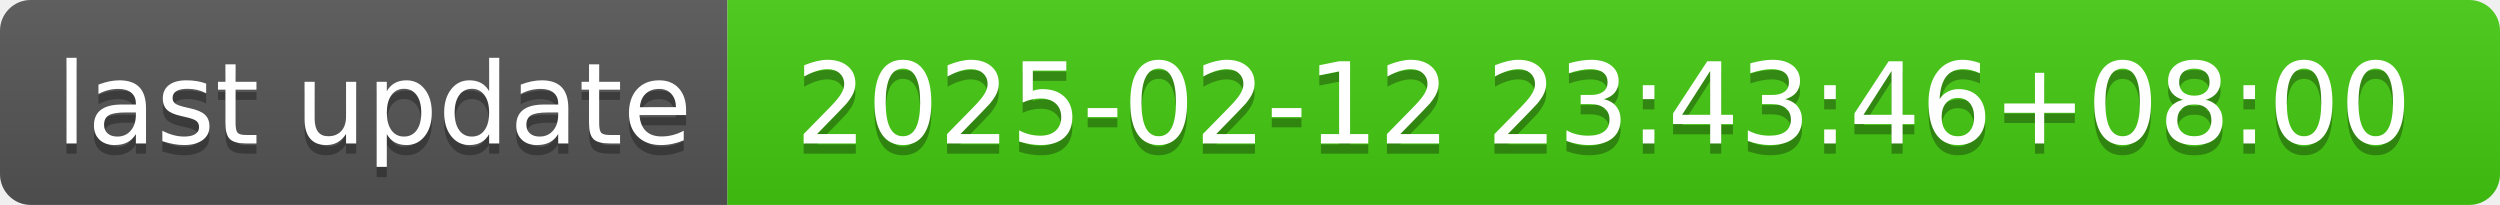
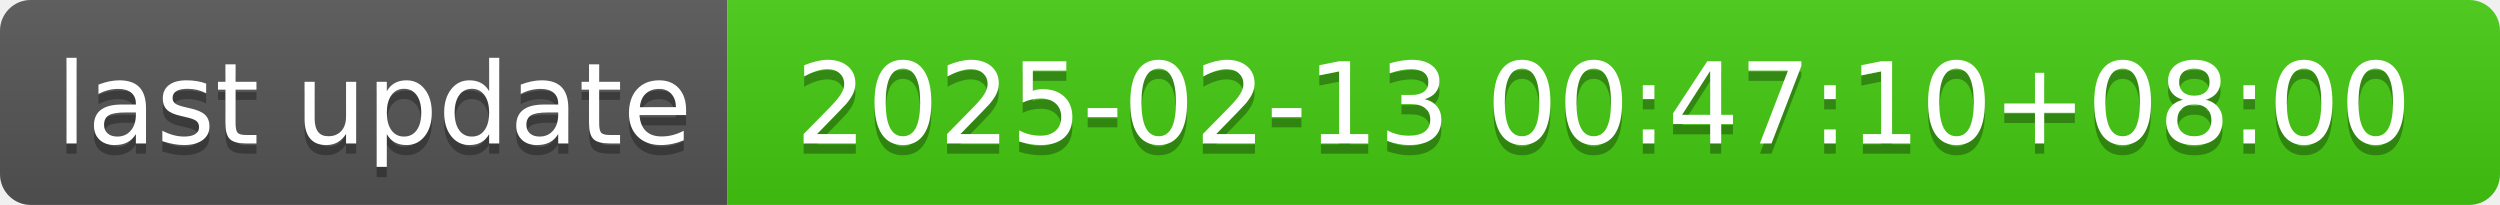
- <svg xmlns="http://www.w3.org/2000/svg" width="244" height="20" role="img" aria-label="last update: 2025-02-12 23:43:46+08:00">
+ <svg xmlns="http://www.w3.org/2000/svg" width="244" height="20" role="img" aria-label="last update: 2025-02-13 00:47:10+08:00">
  <linearGradient id="s" x2="0" y2="100%">
    <stop offset="0" stop-color="#bbb" stop-opacity=".1" />
    <stop offset="1" stop-opacity=".1" />
  </linearGradient>
  <clipPath id="r">
    <rect width="244" height="20" rx="3" fill="#fff" />
  </clipPath>
  <g clip-path="url(#r)">
    <rect width="71" height="20" fill="#555" />
    <rect x="71" width="173" height="20" fill="#4c1" />
    <rect width="244" height="20" fill="url(#s)" />
  </g>
  <g fill="#fff" text-anchor="middle" font-family="Verdana,Geneva,DejaVu Sans,sans-serif" text-rendering="geometricPrecision" font-size="110">
    <text aria-hidden="true" x="365" y="150" fill="#010101" fill-opacity=".3" transform="scale(.1)" textLength="610">last update</text>
    <text x="365" y="140" transform="scale(.1)" fill="#fff" textLength="610">last update</text>
-     <text aria-hidden="true" x="1565" y="150" fill="#010101" fill-opacity=".3" transform="scale(.1)" textLength="1630">2025-02-12 23:43:46+08:00</text>
-     <text x="1565" y="140" transform="scale(.1)" fill="#fff" textLength="1630">2025-02-12 23:43:46+08:00</text>
+     <text aria-hidden="true" x="1565" y="150" fill="#010101" fill-opacity=".3" transform="scale(.1)" textLength="1630">2025-02-13 00:47:10+08:00</text>
+     <text x="1565" y="140" transform="scale(.1)" fill="#fff" textLength="1630">2025-02-13 00:47:10+08:00</text>
  </g>
</svg>
